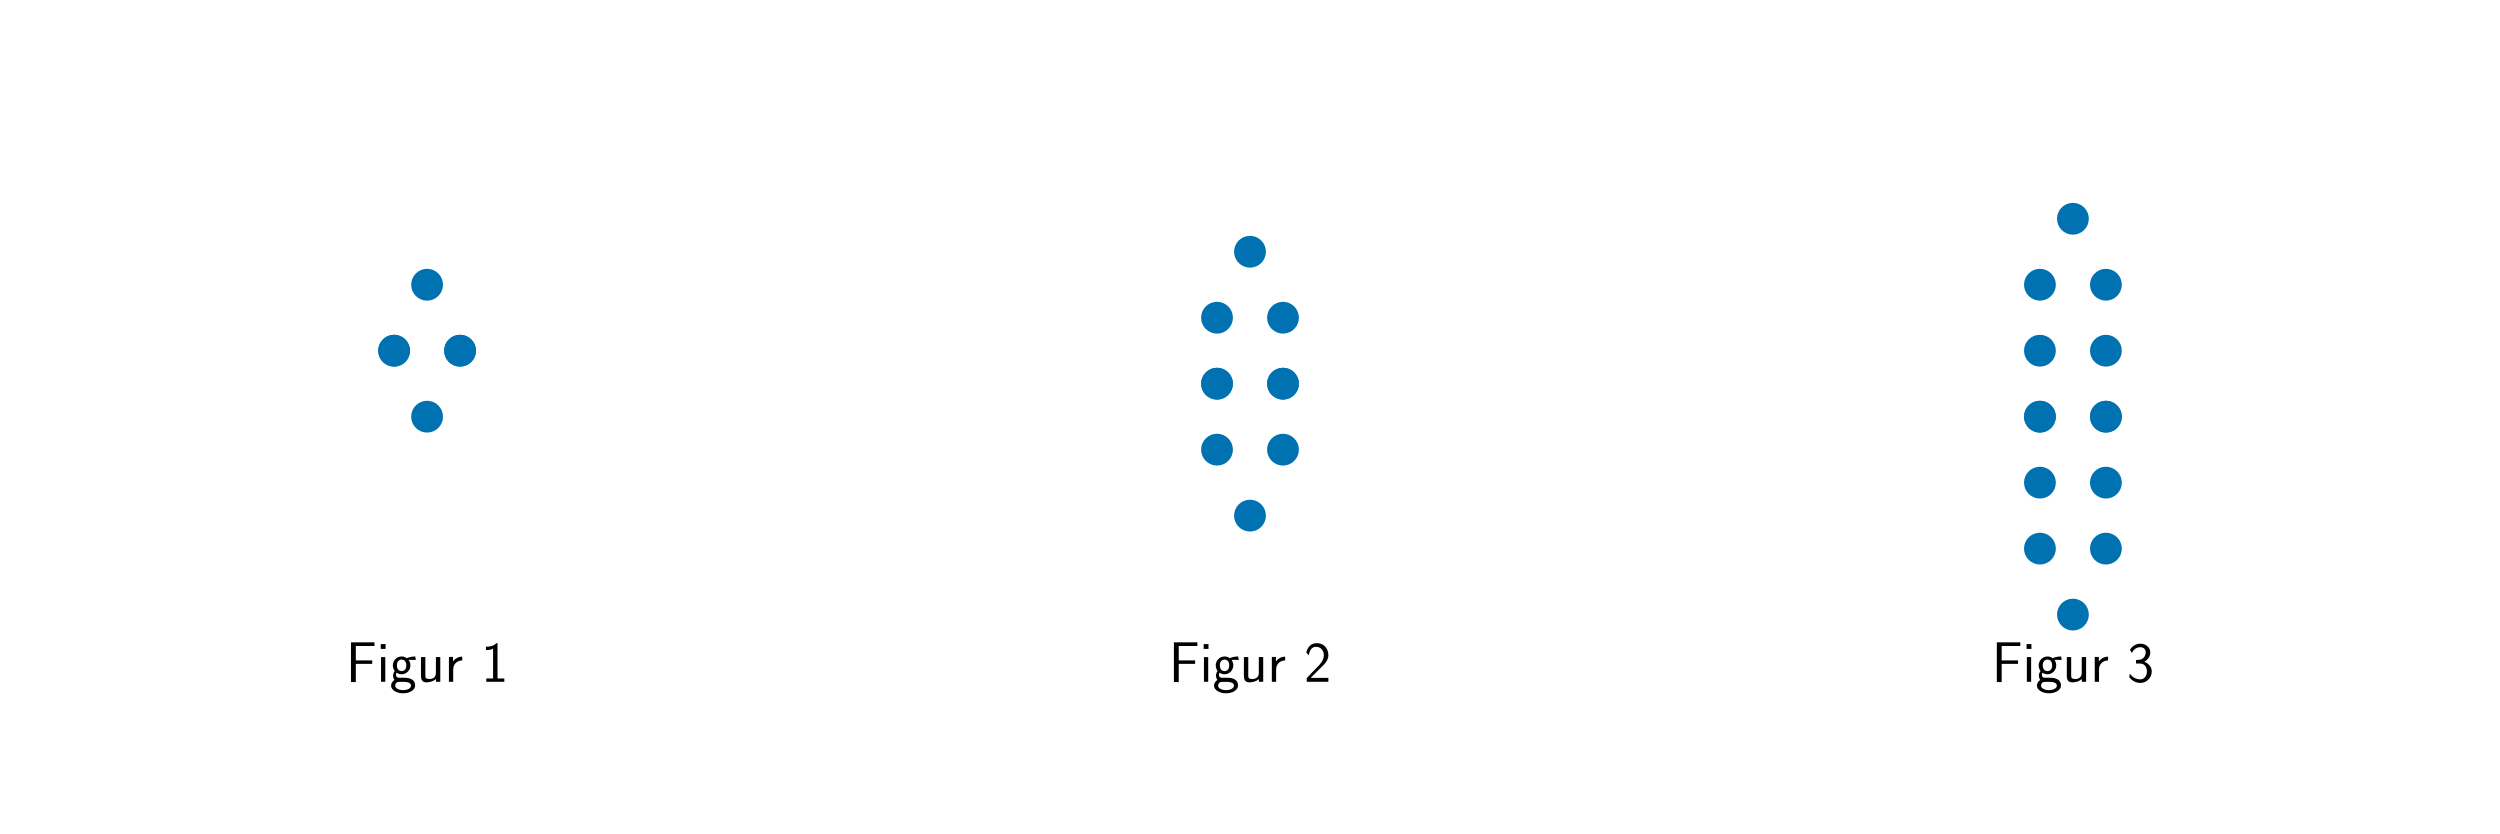
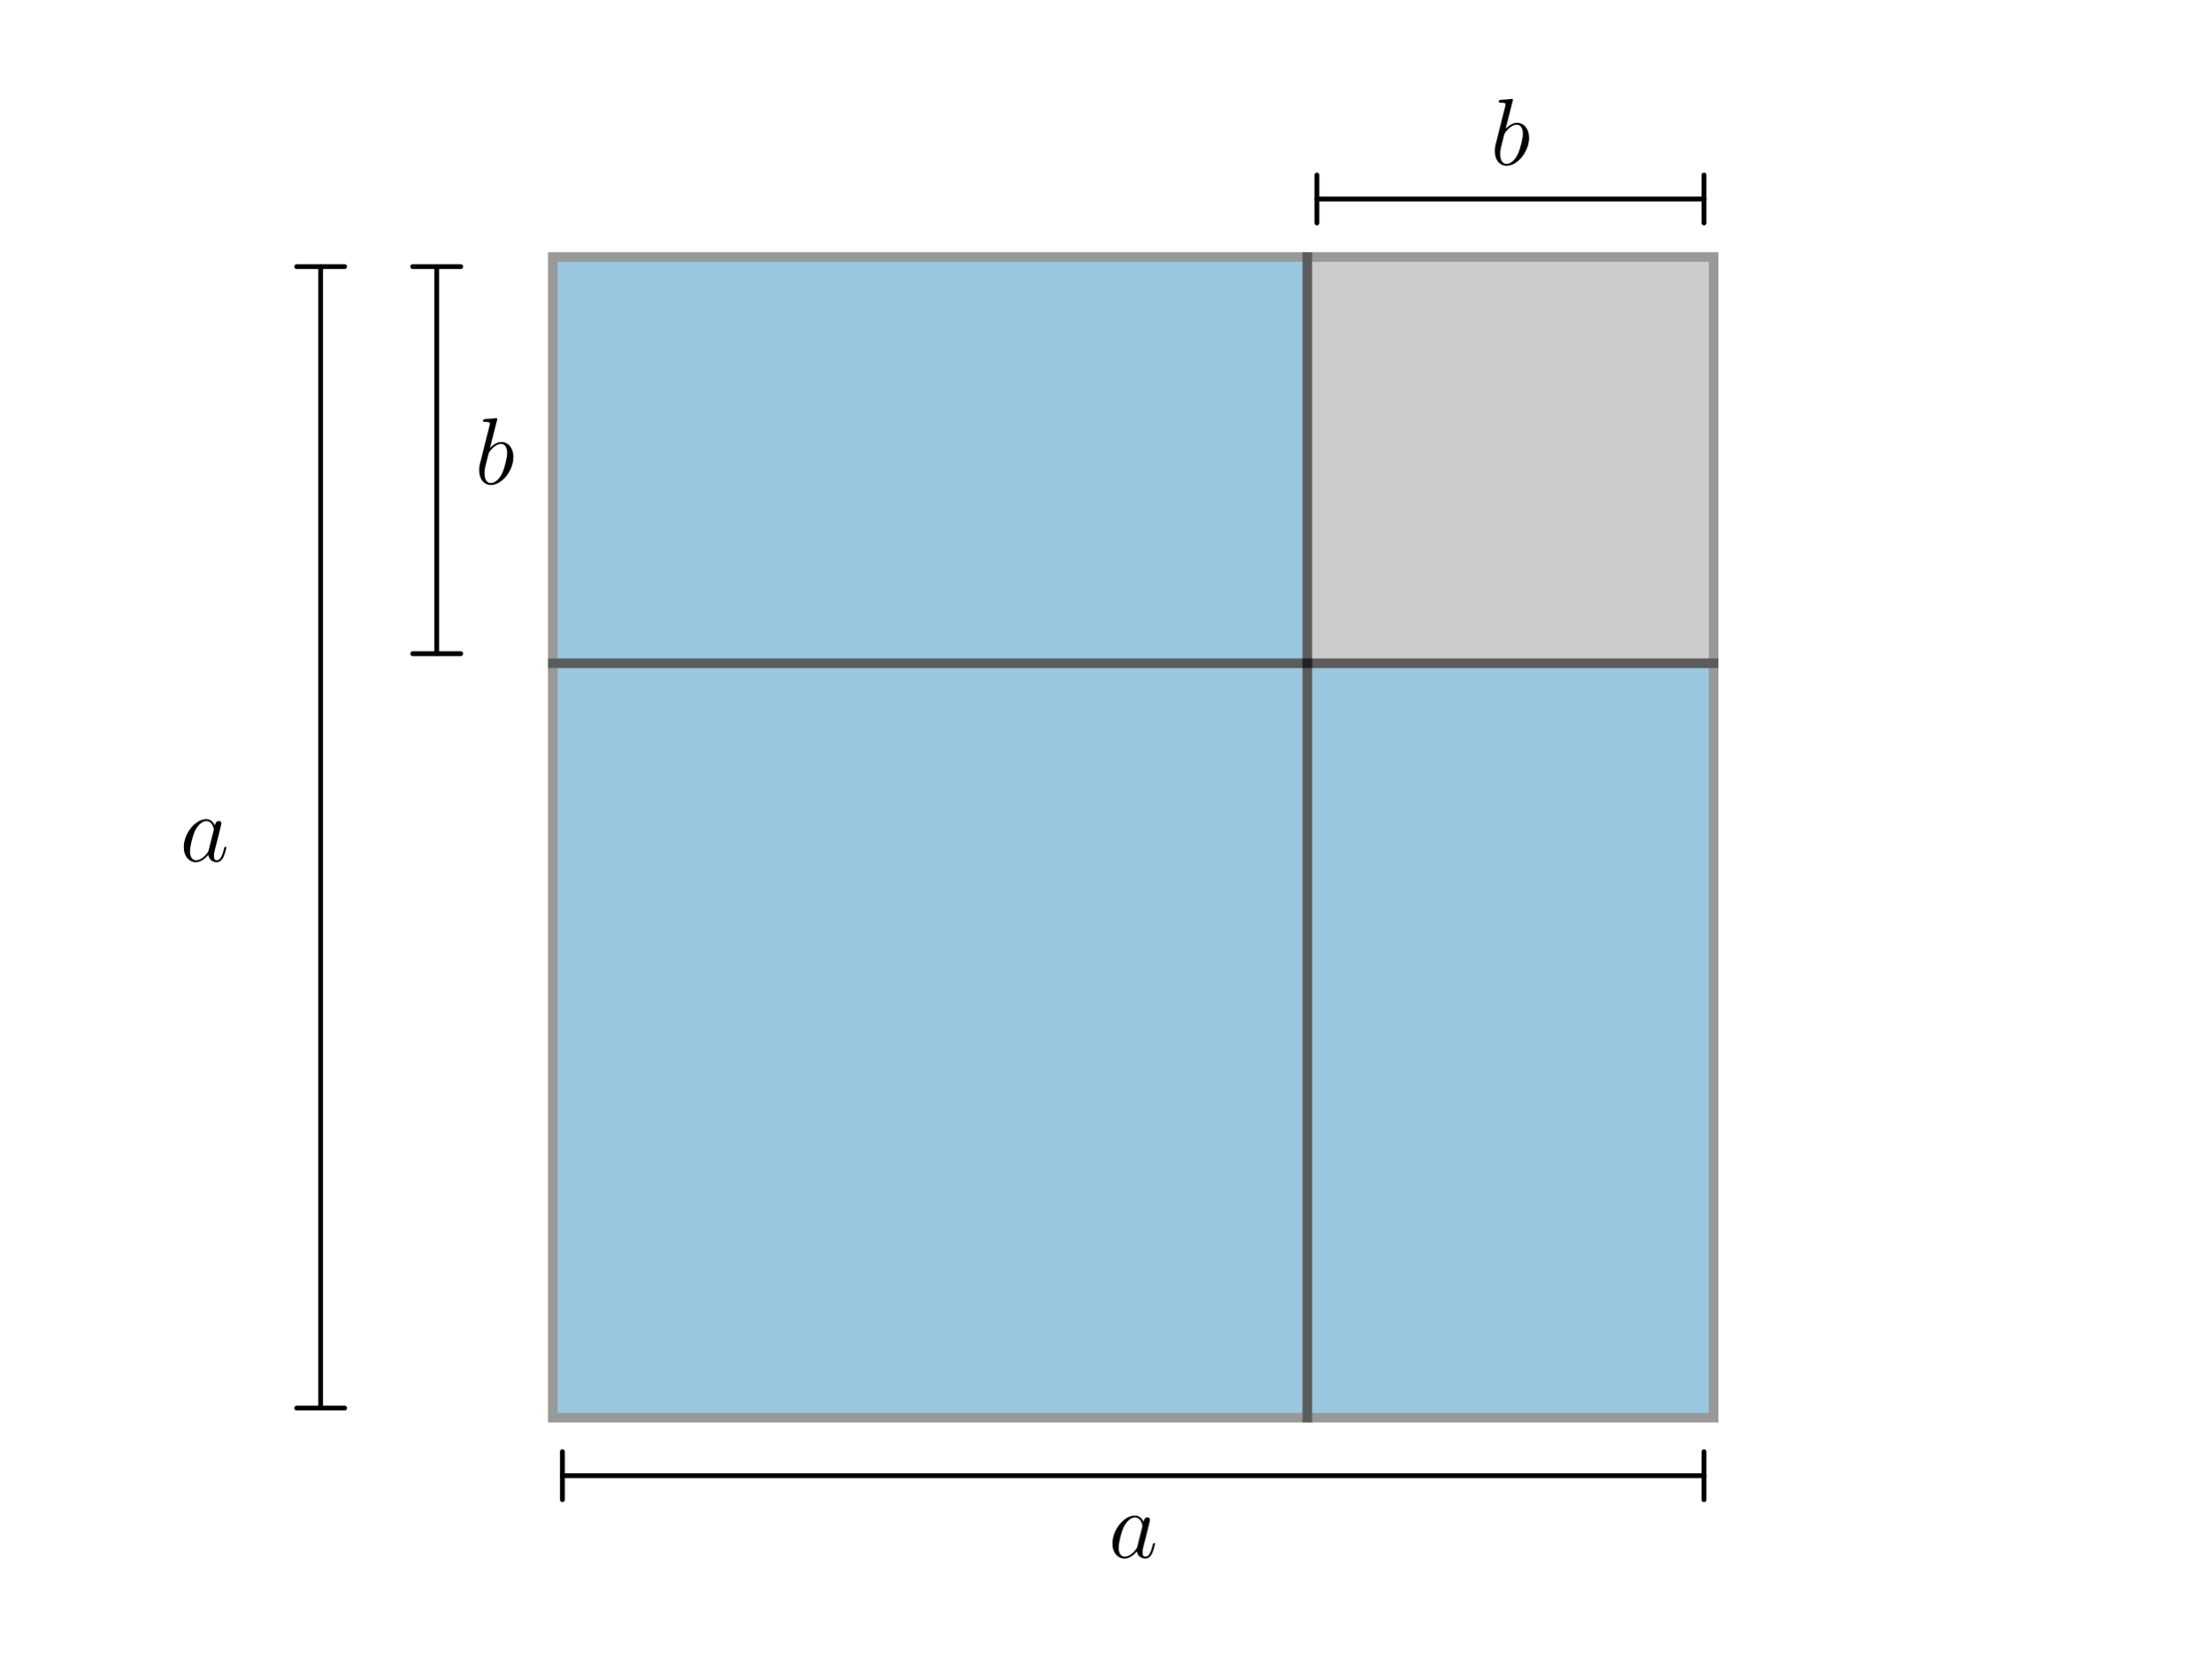
- <svg xmlns="http://www.w3.org/2000/svg" xmlns:xlink="http://www.w3.org/1999/xlink" width="864pt" height="288pt" viewBox="0 0 864 288" version="1.1">
+ <svg xmlns="http://www.w3.org/2000/svg" xmlns:xlink="http://www.w3.org/1999/xlink" width="460.8pt" height="345.6pt" viewBox="0 0 460.8 345.6" version="1.1">
  <defs>
    <style type="text/css">*{stroke-linejoin: round; stroke-linecap: butt}</style>
  </defs>
  <g id="figure_1">
    <g id="patch_1">
-       <path d="M 0 288  L 864 288  L 864 0  L 0 0  L 0 288  z " style="fill: none" />
+       <path d="M 0 345.6  L 460.8 345.6  L 460.8 0  L 0 0  L 0 345.6  z " style="fill: none" />
    </g>
    <g id="axes_1">
-       <g id="PathCollection_1">
-         <defs>
-           <path id="m9a196f9282" d="M 0 5  C 1.326 5 2.598 4.473 3.536 3.536  C 4.473 2.598 5 1.326 5 0  C 5 -1.326 4.473 -2.598 3.536 -3.536  C 2.598 -4.473 1.326 -5 0 -5  C -1.326 -5 -2.598 -4.473 -3.536 -3.536  C -4.473 -2.598 -5 -1.326 -5 0  C -5 1.326 -4.473 2.598 -3.536 3.536  C -2.598 4.473 -1.326 5 0 5  z " style="stroke: #0072b2" />
-         </defs>
-         <g clip-path="url(#pc4e64a00da)">
-           <use xlink:href="#m9a196f9282" x="136.2" y="121.2" style="fill: #0072b2; stroke: #0072b2" />
-           <use xlink:href="#m9a196f9282" x="159" y="121.2" style="fill: #0072b2; stroke: #0072b2" />
-           <use xlink:href="#m9a196f9282" x="147.6" y="98.4" style="fill: #0072b2; stroke: #0072b2" />
-           <use xlink:href="#m9a196f9282" x="136.2" y="121.2" style="fill: #0072b2; stroke: #0072b2" />
-           <use xlink:href="#m9a196f9282" x="159" y="121.2" style="fill: #0072b2; stroke: #0072b2" />
-           <use xlink:href="#m9a196f9282" x="147.6" y="144" style="fill: #0072b2; stroke: #0072b2" />
+       <g id="patch_2">
+         <path d="M 115.2 295.488  L 272.448 295.488  L 272.448 138.24  L 115.2 138.24  z " clip-path="url(#p82bb955fe5)" style="fill: #0072b2; opacity: 0.4; stroke: #000000; stroke-width: 2; stroke-linejoin: miter" />
+       </g>
+       <g id="patch_3">
+         <path d="M 272.448 295.488  L 357.12 295.488  L 357.12 138.24  L 272.448 138.24  z " clip-path="url(#p82bb955fe5)" style="fill: #0072b2; opacity: 0.4; stroke: #000000; stroke-width: 2; stroke-linejoin: miter" />
+       </g>
+       <g id="patch_4">
+         <path d="M 115.2 138.24  L 272.448 138.24  L 272.448 53.568  L 115.2 53.568  z " clip-path="url(#p82bb955fe5)" style="fill: #0072b2; opacity: 0.4; stroke: #000000; stroke-width: 2; stroke-linejoin: miter" />
+       </g>
+       <g id="patch_5">
+         <path d="M 272.448 138.24  L 357.12 138.24  L 357.12 53.568  L 272.448 53.568  z " clip-path="url(#p82bb955fe5)" style="fill: #808080; opacity: 0.4; stroke: #000000; stroke-width: 2; stroke-linejoin: miter" />
+       </g>
+       <g id="text_1">
+         <g transform="translate(37.50322 179.5087) scale(0.2 -0.2)">
+           <defs>
+             <path id="CMMI12-61" d="M 1926 760  C 1894 651 1894 639 1805 517  C 1664 338 1382 64 1082 64  C 819 64 672 300 672 677  C 672 1028 870 1743 992 2012  C 1210 2459 1510 2689 1760 2689  C 2182 2689 2266 2165 2266 2114  C 2266 2108 2246 2024 2240 2012  L 1926 760  z M 2336 2395  C 2266 2561 2093 2816 1760 2816  C 1037 2816 256 1884 256 939  C 256 307 627 -64 1062 -64  C 1414 -64 1715 211 1894 422  C 1958 45 2259 -64 2451 -64  C 2643 -64 2797 51 2912 281  C 3014 498 3104 888 3104 913  C 3104 945 3078 971 3040 971  C 2982 971 2976 939 2950 843  C 2854 466 2733 64 2470 64  C 2285 64 2272 230 2272 358  C 2272 505 2291 575 2349 824  C 2394 984 2426 1124 2477 1309  C 2714 2267 2771 2497 2771 2535  C 2771 2625 2701 2695 2605 2695  C 2400 2695 2349 2472 2336 2395  z " transform="scale(0.015625)" />
+           </defs>
+           <use xlink:href="#CMMI12-61" transform="scale(0.996264)" />
        </g>
      </g>
-       <g id="text_1">
-         <g transform="translate(119.5499 235.6207) scale(0.2 -0.2)">
-           <defs>
-             <path id="CMSS17-46" d="M 2918 1984  L 2918 2373  L 1101 2373  L 1101 3968  L 1882 3968  C 1958 3968 2035 3968 2112 3968  L 3168 3968  L 3168 4375  L 563 4375  L 563 -32  L 1101 -32  L 1101 1984  L 2918 1984  z " transform="scale(0.015625)" />
-             <path id="CMSS17-69" d="M 979 4183  L 442 4183  L 442 3648  L 979 3648  L 979 4183  z M 947 2739  L 474 2739  L 474 0  L 947 0  L 947 2739  z " transform="scale(0.015625)" />
-             <path id="CMSS17-67" d="M 2848 2808  C 2483 2808 2170 2738 1914 2617  C 1702 2777 1485 2808 1338 2808  C 781 2808 358 2349 358 1814  C 358 1468 550 1207 563 1195  C 448 1035 384 863 384 672  C 384 448 474 289 544 200  C 211 -3 166 -314 166 -435  C 166 -898 749 -1280 1498 -1280  C 2253 -1280 2835 -898 2835 -428  C 2835 448 1856 448 1587 448  L 1069 448  C 973 448 717 448 717 791  C 717 921 774 1004 781 1010  C 877 940 1075 832 1338 832  C 1869 832 2310 1278 2310 1827  C 2310 2132 2170 2355 2112 2432  L 2131 2432  C 2150 2432 2419 2432 2515 2432  C 2720 2432 2739 2429 2918 2419  L 2848 2808  z M 1338 1182  C 1120 1182 813 1315 813 1823  C 813 2375 1165 2464 1331 2464  C 1549 2464 1856 2331 1856 1823  C 1856 1271 1504 1182 1338 1182  z M 1581 -10  C 1734 -10 2381 -10 2381 -442  C 2381 -714 1984 -929 1504 -929  C 1018 -929 621 -720 621 -435  C 621 -403 621 -10 1062 -10  L 1581 -10  z " transform="scale(0.015625)" />
-             <path id="CMSS17-75" d="M 2618 2739  L 2131 2739  L 2131 972  C 2131 498 1786 306 1421 306  C 998 306 960 447 960 709  L 960 2739  L 474 2739  L 474 678  C 474 179 646 -64 1088 -64  C 1306 -64 1798 -13 2144 306  L 2144 0  L 2618 0  L 2618 2739  z " transform="scale(0.015625)" />
-             <path id="CMSS17-72" d="M 954 1363  C 954 1965 1395 2368 1958 2368  L 1958 2789  C 1549 2789 1165 2585 934 2253  L 934 2758  L 480 2758  L 480 0  L 954 0  L 954 1363  z " transform="scale(0.015625)" />
-             <path id="CMSS17-31" d="M 1818 4288  L 1696 4288  C 1350 3940 947 3890 538 3890  L 538 3520  C 723 3520 1024 3520 1325 3667  L 1325 369  L 570 369  L 570 0  L 2573 0  L 2573 369  L 1818 369  L 1818 4288  z " transform="scale(0.015625)" />
-           </defs>
-           <use xlink:href="#CMSS17-46" transform="scale(0.996264)" />
-           <use xlink:href="#CMSS17-69" transform="translate(53.28956 0) scale(0.996264)" />
-           <use xlink:href="#CMSS17-67" transform="translate(75.47028 0) scale(0.996264)" />
-           <use xlink:href="#CMSS17-75" transform="translate(122.3139 0) scale(0.996264)" />
-           <use xlink:href="#CMSS17-72" transform="translate(170.5188 0) scale(0.996264)" />
-           <use xlink:href="#CMSS17-31" transform="translate(233.6577 0) scale(0.996264)" />
-         </g>
+       <g id="patch_6">
+         <path d="M 66.816 55.565  Q 66.816 174.525 66.816 293.485  " style="fill: none; stroke: #000000; stroke-linecap: round" />
+         <path d="M 71.816 55.565  L 71.816 55.565  L 61.816 55.565  L 61.816 55.565  " style="fill: none; stroke: #000000; stroke-linecap: round" />
+         <path d="M 61.816 293.485  L 61.816 293.485  L 71.816 293.485  L 71.816 293.485  " style="fill: none; stroke: #000000; stroke-linecap: round" />
      </g>
-     </g>
-     <g id="axes_2">
-       <g id="PathCollection_2">
-         <g clip-path="url(#p06c4314f56)">
-           <use xlink:href="#m9a196f9282" x="420.6" y="132.6" style="fill: #0072b2; stroke: #0072b2" />
-           <use xlink:href="#m9a196f9282" x="443.4" y="132.6" style="fill: #0072b2; stroke: #0072b2" />
-           <use xlink:href="#m9a196f9282" x="420.6" y="109.8" style="fill: #0072b2; stroke: #0072b2" />
-           <use xlink:href="#m9a196f9282" x="443.4" y="109.8" style="fill: #0072b2; stroke: #0072b2" />
-           <use xlink:href="#m9a196f9282" x="432" y="87" style="fill: #0072b2; stroke: #0072b2" />
-           <use xlink:href="#m9a196f9282" x="420.6" y="132.6" style="fill: #0072b2; stroke: #0072b2" />
-           <use xlink:href="#m9a196f9282" x="443.4" y="132.6" style="fill: #0072b2; stroke: #0072b2" />
-           <use xlink:href="#m9a196f9282" x="420.6" y="155.4" style="fill: #0072b2; stroke: #0072b2" />
-           <use xlink:href="#m9a196f9282" x="443.4" y="155.4" style="fill: #0072b2; stroke: #0072b2" />
-           <use xlink:href="#m9a196f9282" x="432" y="178.2" style="fill: #0072b2; stroke: #0072b2" />
-         </g>
+       <g id="patch_7">
+         <path d="M 91.008 55.565  Q 91.008 95.902 91.008 136.239  " style="fill: none; stroke: #000000; stroke-linecap: round" />
+         <path d="M 96.008 55.565  L 96.008 55.565  L 86.008 55.565  L 86.008 55.565  " style="fill: none; stroke: #000000; stroke-linecap: round" />
+         <path d="M 86.008 136.239  L 86.008 136.239  L 96.008 136.239  L 96.008 136.239  " style="fill: none; stroke: #000000; stroke-linecap: round" />
      </g>
      <g id="text_2">
-         <g transform="translate(403.9499 235.6207) scale(0.2 -0.2)">
+         <g transform="translate(98.95641 100.8847) scale(0.2 -0.2)">
          <defs>
-             <path id="CMSS17-32" d="M 1651 1357  C 1830 1541 2099 1764 2285 1987  C 2464 2204 2701 2511 2701 2957  C 2701 3657 2227 4288 1421 4288  C 787 4288 422 3893 250 3274  L 499 2929  C 640 3510 838 3880 1338 3880  C 1888 3880 2195 3433 2195 2942  C 2195 2355 1747 1901 1408 1563  C 1030 1187 659 804 301 408  L 301 0  L 2701 0  L 2701 433  L 1613 433  C 1536 433 1459 433 1382 433  L 742 433  L 742 439  L 1651 1357  z " transform="scale(0.015625)" />
+             <path id="CMMI12-62" d="M 1478 4257  C 1485 4283 1498 4321 1498 4352  C 1498 4416 1434 4416 1421 4416  C 1414 4416 1184 4393 1069 4377  C 960 4377 864 4358 749 4358  C 595 4345 550 4339 550 4224  C 550 4160 614 4160 678 4160  C 1005 4160 1005 4103 1005 4040  C 1005 3996 954 3811 928 3696  L 774 3085  C 710 2831 346 1387 320 1272  C 288 1114 288 1005 288 922  C 288 274 653 -64 1069 -64  C 1811 -64 2579 888 2579 1814  C 2579 2401 2246 2816 1766 2816  C 1434 2816 1133 2542 1011 2414  L 1478 4257  z M 1075 64  C 870 64 646 217 646 715  C 646 926 666 1047 781 1494  C 800 1577 902 1986 928 2069  C 941 2120 1318 2689 1754 2689  C 2035 2689 2163 2408 2163 2076  C 2163 1769 1984 1047 1824 715  C 1664 370 1370 64 1075 64  z " transform="scale(0.015625)" />
          </defs>
-           <use xlink:href="#CMSS17-46" transform="scale(0.996264)" />
-           <use xlink:href="#CMSS17-69" transform="translate(53.28956 0) scale(0.996264)" />
-           <use xlink:href="#CMSS17-67" transform="translate(75.47028 0) scale(0.996264)" />
-           <use xlink:href="#CMSS17-75" transform="translate(122.3139 0) scale(0.996264)" />
-           <use xlink:href="#CMSS17-72" transform="translate(170.5188 0) scale(0.996264)" />
-           <use xlink:href="#CMSS17-32" transform="translate(233.6577 0) scale(0.996264)" />
-         </g>
-       </g>
-     </g>
-     <g id="axes_3">
-       <g id="PathCollection_3">
-         <g clip-path="url(#p08b25c6581)">
-           <use xlink:href="#m9a196f9282" x="705" y="144" style="fill: #0072b2; stroke: #0072b2" />
-           <use xlink:href="#m9a196f9282" x="727.8" y="144" style="fill: #0072b2; stroke: #0072b2" />
-           <use xlink:href="#m9a196f9282" x="705" y="121.2" style="fill: #0072b2; stroke: #0072b2" />
-           <use xlink:href="#m9a196f9282" x="727.8" y="121.2" style="fill: #0072b2; stroke: #0072b2" />
-           <use xlink:href="#m9a196f9282" x="705" y="98.4" style="fill: #0072b2; stroke: #0072b2" />
-           <use xlink:href="#m9a196f9282" x="727.8" y="98.4" style="fill: #0072b2; stroke: #0072b2" />
-           <use xlink:href="#m9a196f9282" x="716.4" y="75.6" style="fill: #0072b2; stroke: #0072b2" />
-           <use xlink:href="#m9a196f9282" x="705" y="144" style="fill: #0072b2; stroke: #0072b2" />
-           <use xlink:href="#m9a196f9282" x="727.8" y="144" style="fill: #0072b2; stroke: #0072b2" />
-           <use xlink:href="#m9a196f9282" x="705" y="166.8" style="fill: #0072b2; stroke: #0072b2" />
-           <use xlink:href="#m9a196f9282" x="727.8" y="166.8" style="fill: #0072b2; stroke: #0072b2" />
-           <use xlink:href="#m9a196f9282" x="705" y="189.6" style="fill: #0072b2; stroke: #0072b2" />
-           <use xlink:href="#m9a196f9282" x="727.8" y="189.6" style="fill: #0072b2; stroke: #0072b2" />
-           <use xlink:href="#m9a196f9282" x="716.4" y="212.4" style="fill: #0072b2; stroke: #0072b2" />
+           <use xlink:href="#CMMI12-62" transform="scale(0.996264)" />
        </g>
      </g>
      <g id="text_3">
-         <g transform="translate(688.3499 235.6207) scale(0.2 -0.2)">
-           <defs>
-             <path id="CMSS17-33" d="M 1005 2025  L 1440 2025  C 2042 2025 2214 1507 2214 1146  C 2214 653 1933 267 1472 267  C 1114 267 608 444 320 912  C 275 691 275 678 250 526  C 550 88 1037 -128 1485 -128  C 2214 -128 2752 473 2752 1138  C 2752 1638 2400 2057 1920 2215  C 2304 2424 2586 2816 2586 3273  C 2586 3805 2093 4229 1491 4229  C 941 4229 512 3892 333 3530  C 378 3468 493 3284 550 3189  C 691 3562 1056 3840 1485 3840  C 1843 3840 2080 3607 2080 3271  C 2080 2923 1856 2543 1478 2455  C 1453 2455 1056 2417 1005 2411  L 1005 2025  z " transform="scale(0.015625)" />
-           </defs>
-           <use xlink:href="#CMSS17-46" transform="scale(0.996264)" />
-           <use xlink:href="#CMSS17-69" transform="translate(53.28956 0) scale(0.996264)" />
-           <use xlink:href="#CMSS17-67" transform="translate(75.47028 0) scale(0.996264)" />
-           <use xlink:href="#CMSS17-75" transform="translate(122.3139 0) scale(0.996264)" />
-           <use xlink:href="#CMSS17-72" transform="translate(170.5188 0) scale(0.996264)" />
-           <use xlink:href="#CMSS17-33" transform="translate(233.6577 0) scale(0.996264)" />
+         <g transform="translate(231.0392 324.6607) scale(0.2 -0.2)">
+           <use xlink:href="#CMMI12-61" transform="scale(0.996264)" />
        </g>
+       </g>
+       <g id="patch_8">
+         <path d="M 355.123 307.584  Q 236.163 307.584 117.203 307.584  " style="fill: none; stroke: #000000; stroke-linecap: round" />
+         <path d="M 355.123 312.584  L 355.123 312.584  L 355.123 302.584  L 355.123 302.584  " style="fill: none; stroke: #000000; stroke-linecap: round" />
+         <path d="M 117.203 302.584  L 117.203 302.584  L 117.203 312.584  L 117.203 312.584  " style="fill: none; stroke: #000000; stroke-linecap: round" />
+       </g>
+       <g id="text_4">
+         <g transform="translate(310.6364 34.35668) scale(0.2 -0.2)">
+           <use xlink:href="#CMMI12-62" transform="scale(0.996264)" />
+         </g>
+       </g>
+       <g id="patch_9">
+         <path d="M 355.123 41.472  Q 314.786 41.472 274.449 41.472  " style="fill: none; stroke: #000000; stroke-linecap: round" />
+         <path d="M 355.123 46.472  L 355.123 46.472  L 355.123 36.472  L 355.123 36.472  " style="fill: none; stroke: #000000; stroke-linecap: round" />
+         <path d="M 274.449 36.472  L 274.449 36.472  L 274.449 46.472  L 274.449 46.472  " style="fill: none; stroke: #000000; stroke-linecap: round" />
      </g>
    </g>
  </g>
  <defs>
-     <clipPath id="pc4e64a00da">
-       <rect x="10.8" y="41.4" width="273.6" height="205.2" />
-     </clipPath>
-     <clipPath id="p06c4314f56">
-       <rect x="295.2" y="41.4" width="273.6" height="205.2" />
-     </clipPath>
-     <clipPath id="p08b25c6581">
-       <rect x="579.6" y="41.4" width="273.6" height="205.2" />
+     <clipPath id="p82bb955fe5">
+       <rect x="57.6" y="41.472" width="357.12" height="266.112" />
    </clipPath>
  </defs>
</svg>
